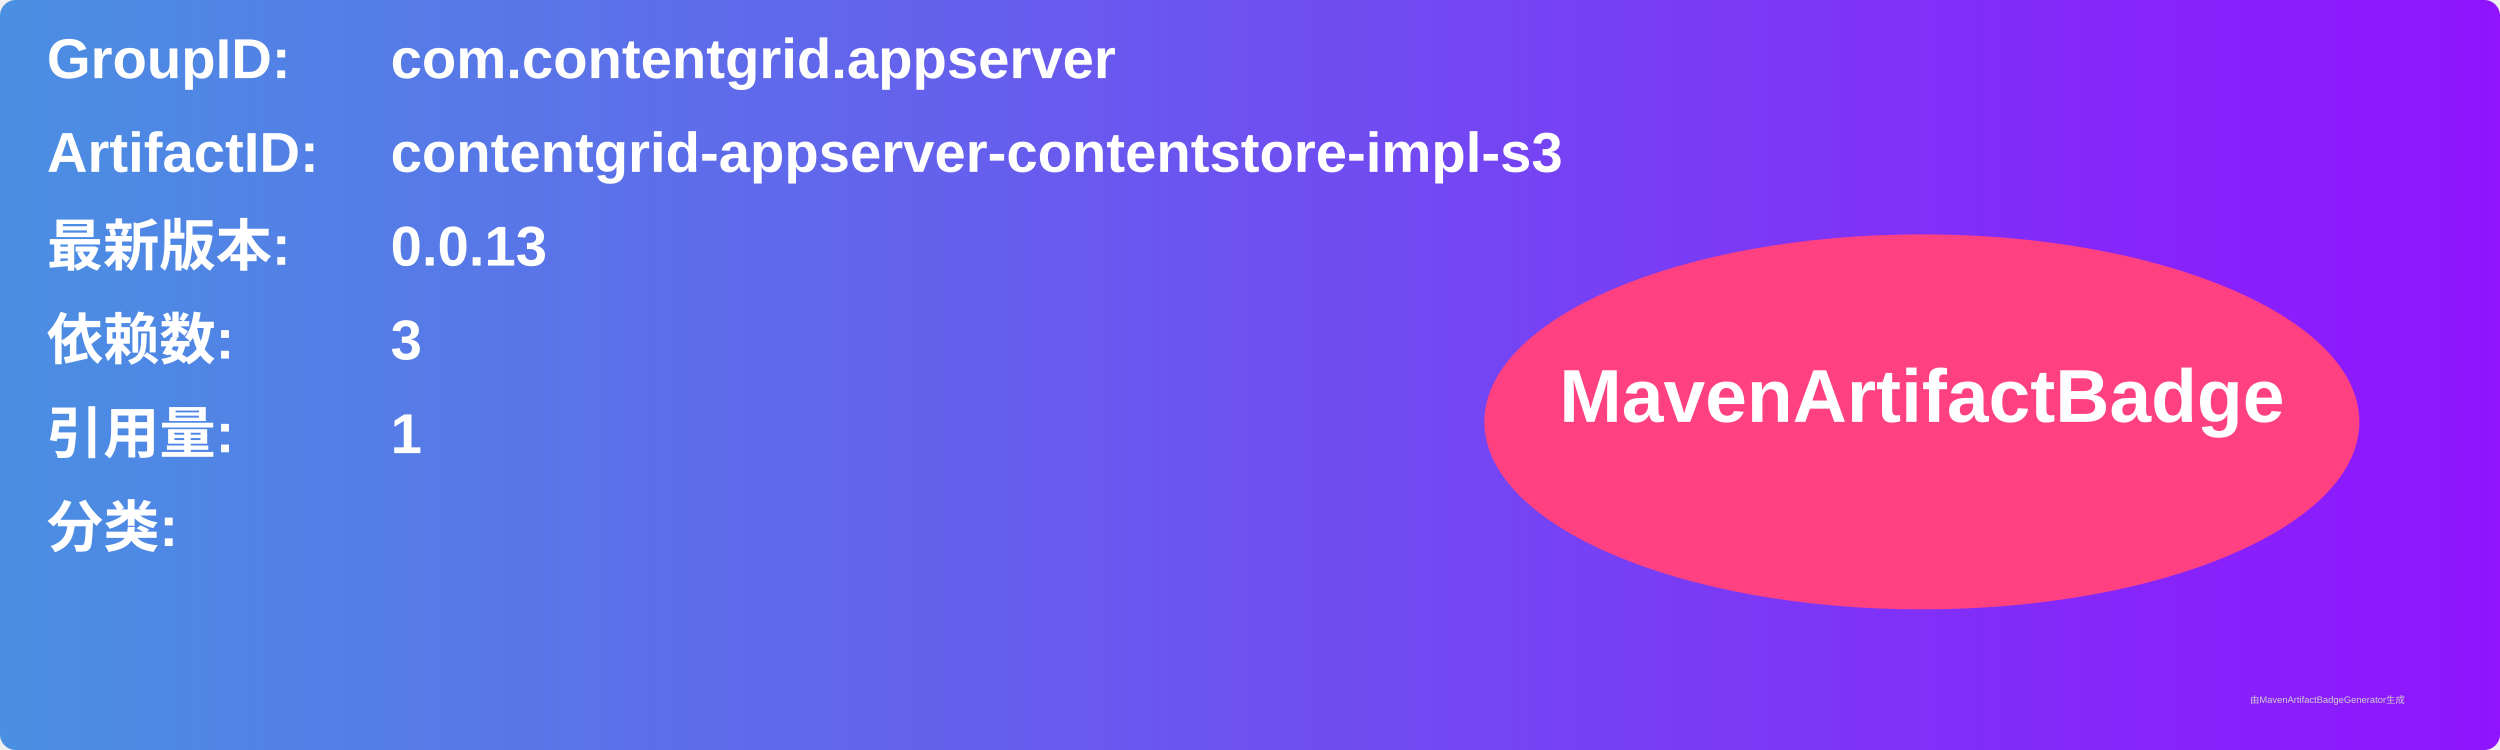
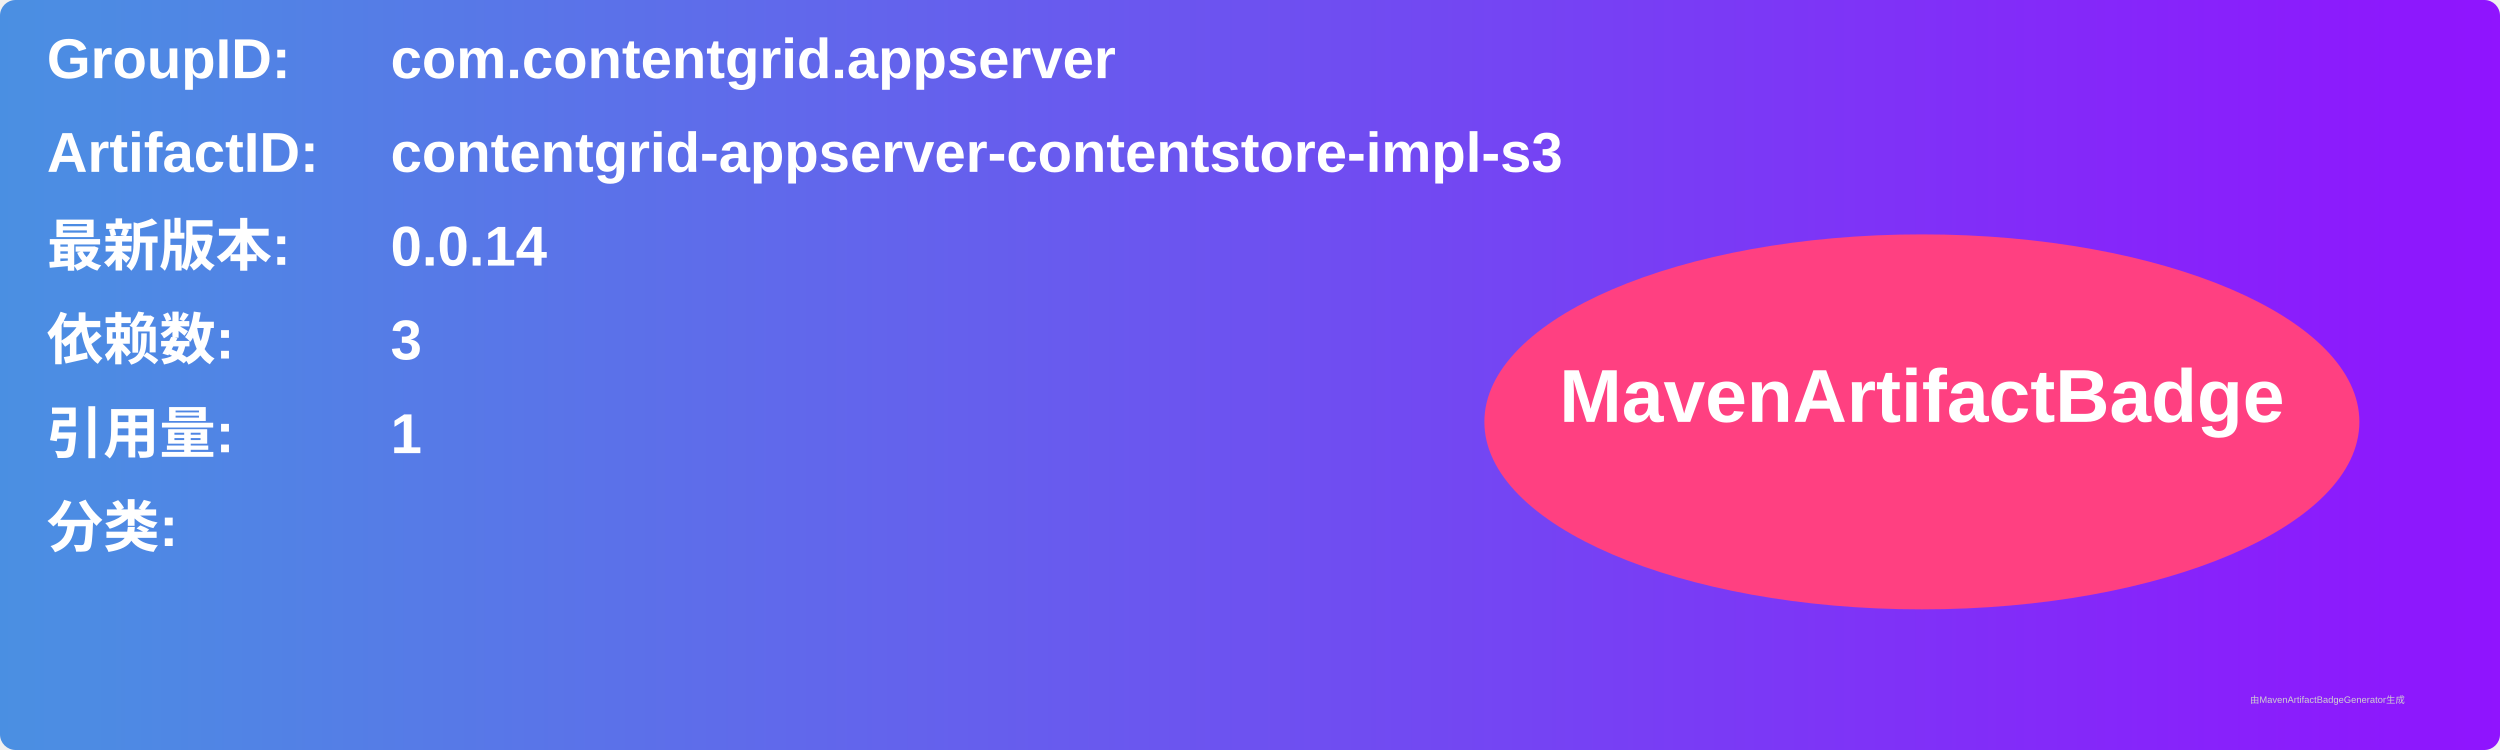
<svg xmlns="http://www.w3.org/2000/svg" width="800" height="240" viewBox="0 0 800 240">
  <linearGradient id="grad" x1="0%" y1="0%" x2="100%" y2="0%">
    <stop offset="0%" stop-color="#4a90e2" />
    <stop offset="100%" stop-color="#9013fe" />
  </linearGradient>
  <rect width="100%" height="100%" rx="5" ry="5" fill="url(#grad)" />
  <g transform="translate(15, 15)">
    <text x="0" y="10" font-family="Arial" font-size="18" fill="white" font-weight="bold" width="260">GroupID:</text>
    <text x="110" y="10" font-family="Arial" font-size="18" fill="white" font-weight="bold" width="460">com.contentgrid.appserver</text>
    <text x="0" y="40" font-family="Arial" font-size="18" fill="white" font-weight="bold" width="260">ArtifactID:</text>
    <text x="110" y="40" font-family="Arial" font-size="18" fill="white" font-weight="bold" width="460">contentgrid-appserver-contentstore-impl-s3</text>
    <text x="0" y="70" font-family="Arial" font-size="18" fill="white" font-weight="bold">最新版本:</text>
    <text x="110" y="70" font-family="Arial" font-size="18" fill="white" font-weight="bold">
-       <tspan font-weight="bold">0.0.13</tspan>
+       <tspan font-weight="bold">0.0.14</tspan>
    </text>
    <text x="0" y="100" font-family="Arial" font-size="18" fill="white" font-weight="bold">依赖数: </text>
    <text x="110" y="100" font-family="Arial" font-size="18" fill="white">
      <tspan font-weight="bold">3</tspan>
    </text>
    <text x="0" y="130" font-family="Arial" font-size="18" fill="white" font-weight="bold">引用量: </text>
    <text x="110" y="130" font-family="Arial" font-size="18" fill="white">
      <tspan font-weight="bold">1</tspan>
    </text>
    <text x="0" y="160" font-family="Arial" font-size="18" fill="white" font-weight="bold">分类:</text>
    <text x="10" y="190" font-family="Arial" font-size="10" fill="white">
      <tspan font-weight="bold" />
    </text>
    <ellipse cx="600" cy="120" rx="140" ry="60" fill="#ff4081" />
    <text x="600" y="120" text-anchor="middle" font-family="Arial" font-size="24" fill="white" font-weight="bold">MavenArtifactBadge</text>
  </g>
  <text x="720" y="225" font-family="Arial" font-size="3" fill="#d0d0d0">由MavenArtifactBadgeGenerator生成</text>
</svg>
